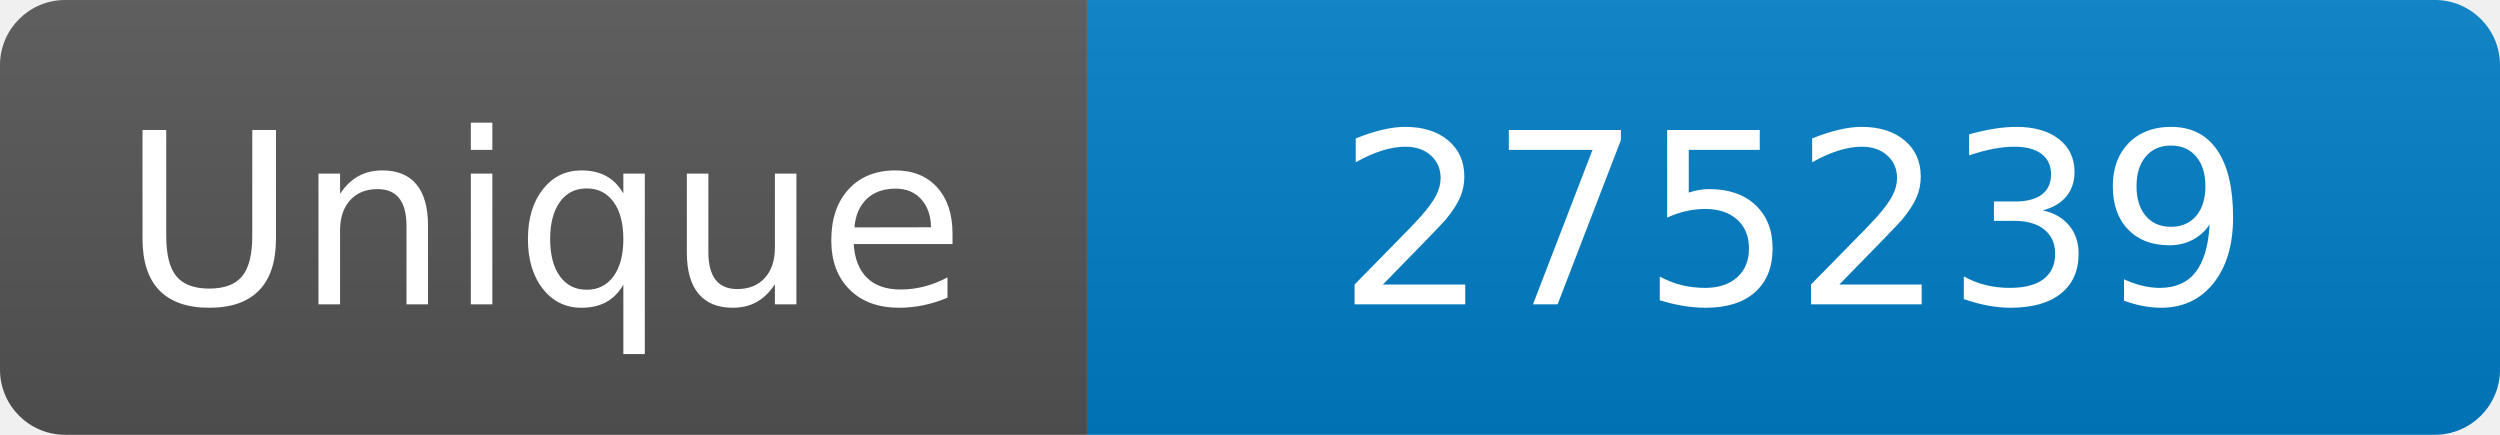
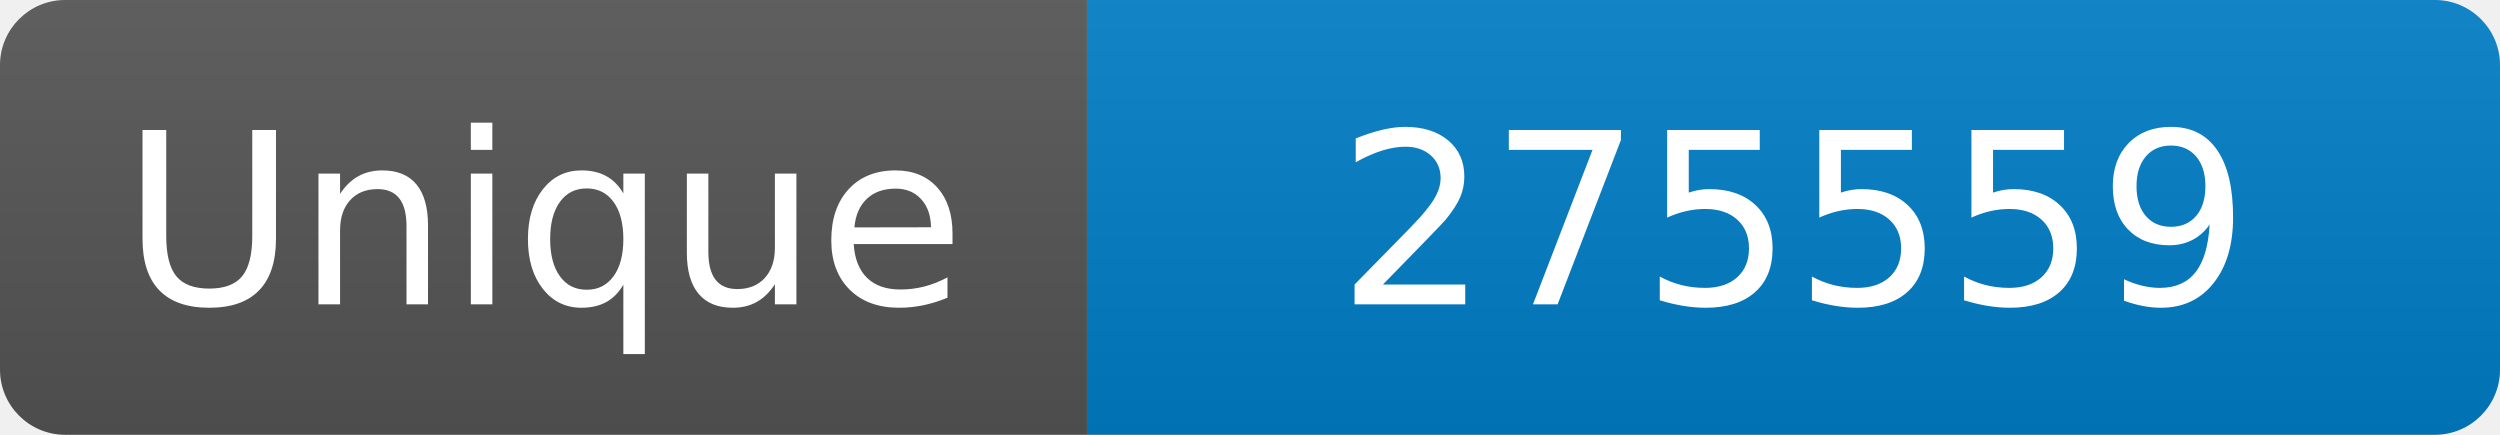
<svg xmlns="http://www.w3.org/2000/svg" width="115" height="20" role="img" aria-label="Maintained?: yes">
  <linearGradient id="s" x2="0" y2="100%">
    <stop offset="0" stop-color="#bbb" stop-opacity=".1" />
    <stop offset="1" stop-opacity=".1" />
  </linearGradient>
  <clipPath id="r">
    <rect width="115" height="20" rx="3" fill="#fff" />
  </clipPath>
  <g clip-path="url(#r)">
    <rect width="50" height="20" fill="#555" />
    <rect x="50" width="160" height="20" fill="#007ec6" />
    <rect width="115" height="20" fill="url(#s)" />
  </g>
  <g fill="#fff" text-anchor="middle" font-family="Verdana,Geneva,DejaVu Sans,sans-serif" font-size="110">
    <text x="250" y="140" transform="scale(.1)" fill="#fff">Unique</text>
-     <text x="825" y="140" transform="scale(.1)" fill="#fff">275239</text>
+     <text x="825" y="140" transform="scale(.1)" fill="#fff">275559</text>
  </g>
</svg>
